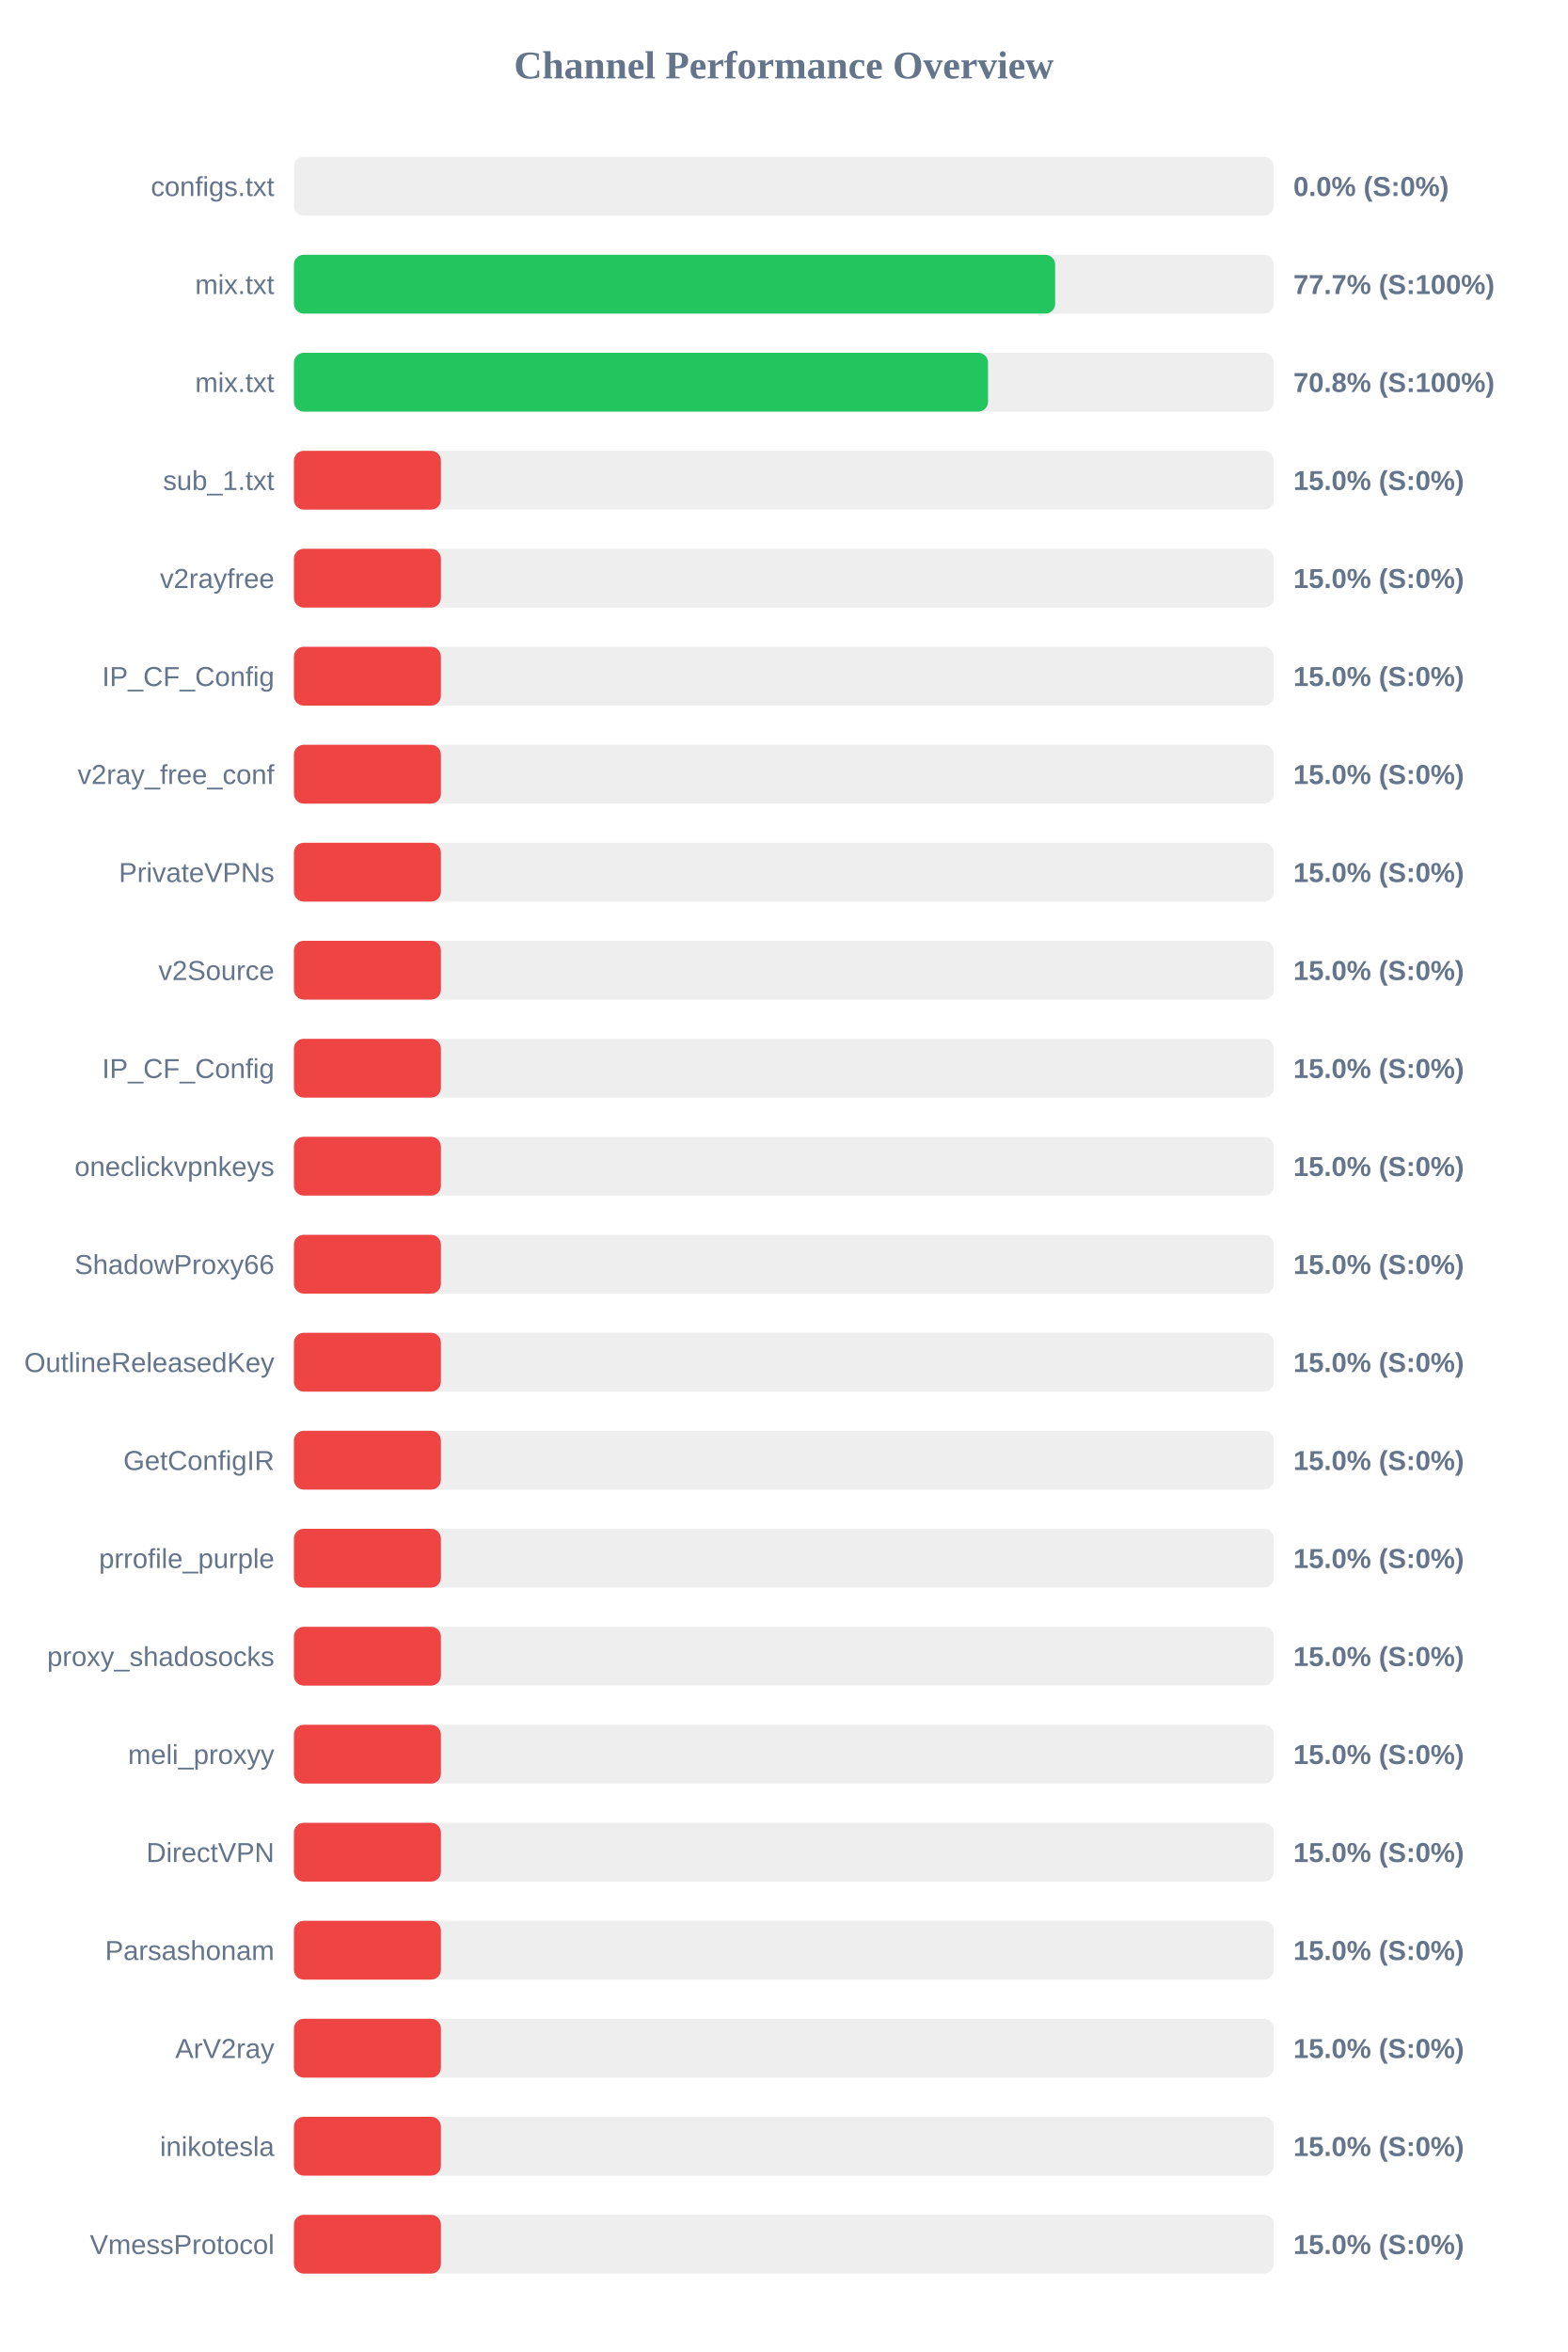
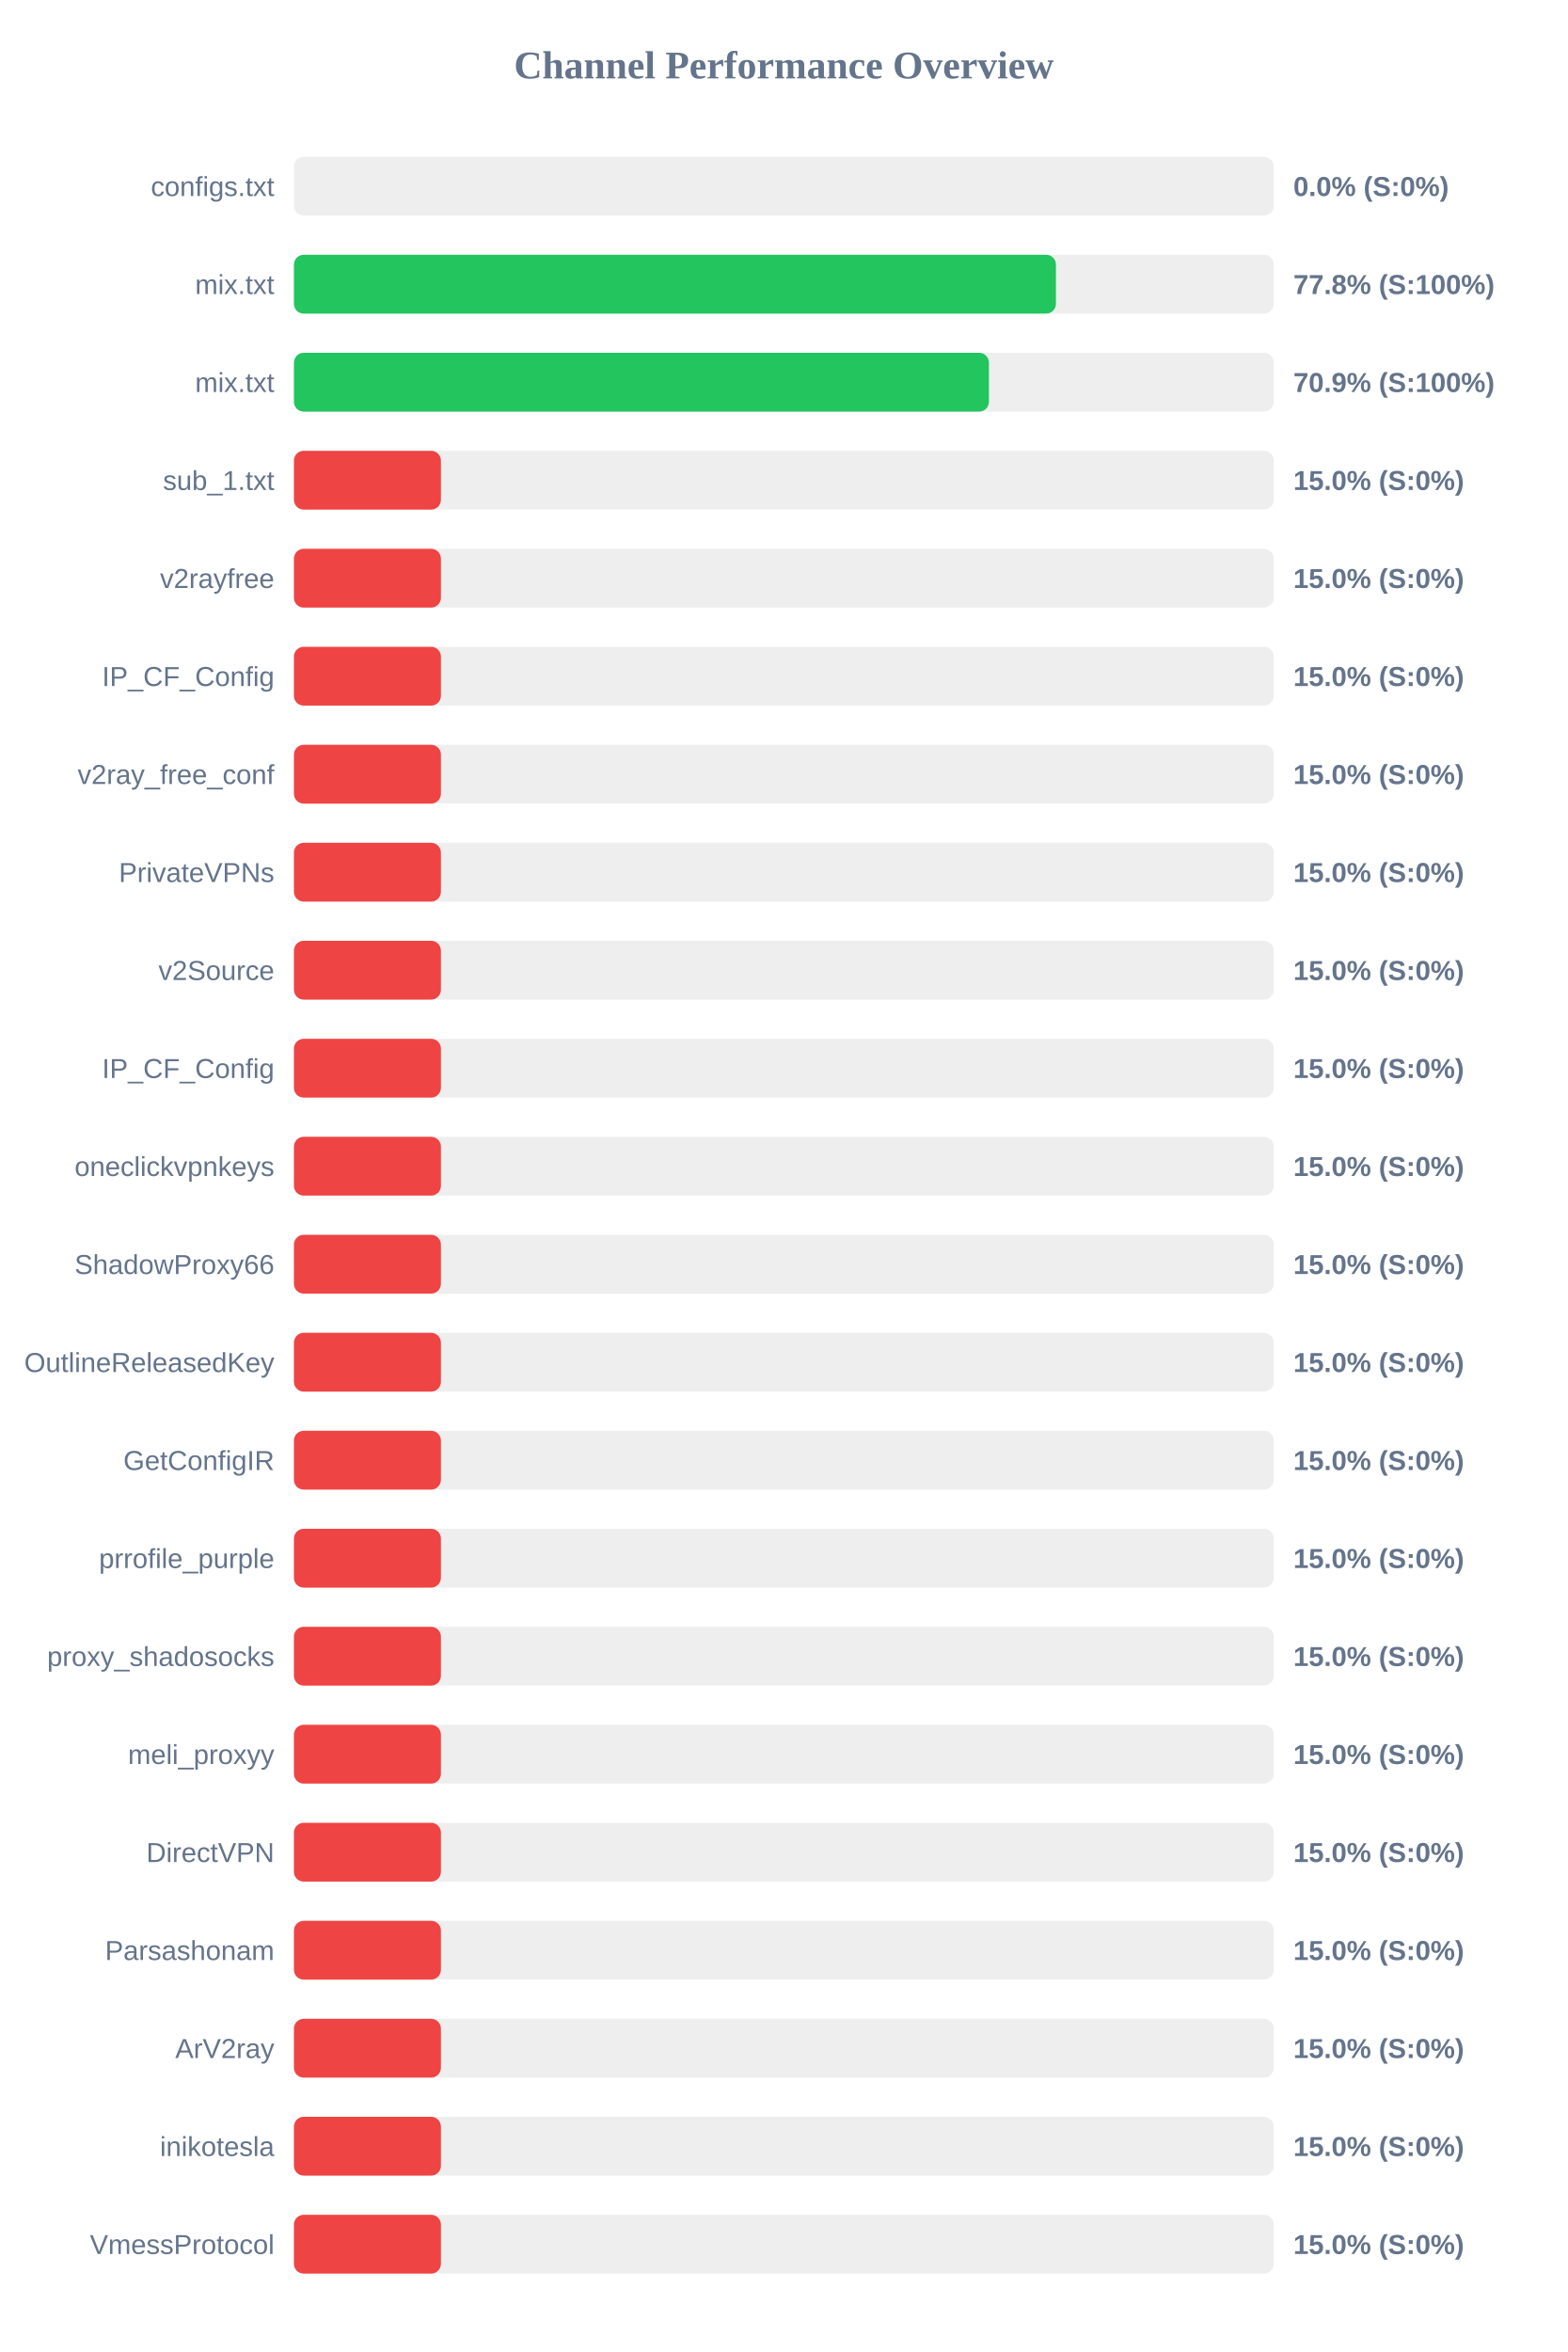
<svg xmlns="http://www.w3.org/2000/svg" width="800" height="1200" version="1.1">
  <style>
        .row { font: 14px Arial; fill: #64748b; }
        .score { font: bold 14px Arial; fill: #64748b; }
    </style>
  <text x="400" y="40" text-anchor="middle" font-size="20px" font-weight="bold" fill="#64748b">Channel Performance Overview</text>
  <rect x="150" y="80" width="500" height="30" fill="#eee" rx="5" />
  <rect x="150" y="80" width="0.0" height="30" fill="#ef4444" rx="5" />
  <text x="140" y="100" text-anchor="end" class="row">configs.txt</text>
  <text x="660" y="100" text-anchor="start" class="score">0.0% (S:0%)</text>
  <rect x="150" y="130" width="500" height="30" fill="#eee" rx="5" />
-   <rect x="150" y="130" width="388.45" height="30" fill="#22c55e" rx="5" />
+   <rect x="150" y="130" width="388.85" height="30" fill="#22c55e" rx="5" />
  <text x="140" y="150" text-anchor="end" class="row">mix.txt</text>
-   <text x="660" y="150" text-anchor="start" class="score">77.7% (S:100%)</text>
+   <text x="660" y="150" text-anchor="start" class="score">77.8% (S:100%)</text>
  <rect x="150" y="180" width="500" height="30" fill="#eee" rx="5" />
-   <rect x="150" y="180" width="354.2" height="30" fill="#22c55e" rx="5" />
+   <rect x="150" y="180" width="354.65" height="30" fill="#22c55e" rx="5" />
  <text x="140" y="200" text-anchor="end" class="row">mix.txt</text>
-   <text x="660" y="200" text-anchor="start" class="score">70.8% (S:100%)</text>
+   <text x="660" y="200" text-anchor="start" class="score">70.9% (S:100%)</text>
  <rect x="150" y="230" width="500" height="30" fill="#eee" rx="5" />
  <rect x="150" y="230" width="75.0" height="30" fill="#ef4444" rx="5" />
  <text x="140" y="250" text-anchor="end" class="row">sub_1.txt</text>
  <text x="660" y="250" text-anchor="start" class="score">15.0% (S:0%)</text>
  <rect x="150" y="280" width="500" height="30" fill="#eee" rx="5" />
  <rect x="150" y="280" width="75.0" height="30" fill="#ef4444" rx="5" />
  <text x="140" y="300" text-anchor="end" class="row">v2rayfree</text>
  <text x="660" y="300" text-anchor="start" class="score">15.0% (S:0%)</text>
  <rect x="150" y="330" width="500" height="30" fill="#eee" rx="5" />
  <rect x="150" y="330" width="75.0" height="30" fill="#ef4444" rx="5" />
  <text x="140" y="350" text-anchor="end" class="row">IP_CF_Config</text>
  <text x="660" y="350" text-anchor="start" class="score">15.0% (S:0%)</text>
  <rect x="150" y="380" width="500" height="30" fill="#eee" rx="5" />
  <rect x="150" y="380" width="75.0" height="30" fill="#ef4444" rx="5" />
  <text x="140" y="400" text-anchor="end" class="row">v2ray_free_conf</text>
  <text x="660" y="400" text-anchor="start" class="score">15.0% (S:0%)</text>
  <rect x="150" y="430" width="500" height="30" fill="#eee" rx="5" />
  <rect x="150" y="430" width="75.0" height="30" fill="#ef4444" rx="5" />
  <text x="140" y="450" text-anchor="end" class="row">PrivateVPNs</text>
  <text x="660" y="450" text-anchor="start" class="score">15.0% (S:0%)</text>
  <rect x="150" y="480" width="500" height="30" fill="#eee" rx="5" />
  <rect x="150" y="480" width="75.0" height="30" fill="#ef4444" rx="5" />
  <text x="140" y="500" text-anchor="end" class="row">v2Source</text>
  <text x="660" y="500" text-anchor="start" class="score">15.0% (S:0%)</text>
  <rect x="150" y="530" width="500" height="30" fill="#eee" rx="5" />
  <rect x="150" y="530" width="75.0" height="30" fill="#ef4444" rx="5" />
  <text x="140" y="550" text-anchor="end" class="row">IP_CF_Config</text>
  <text x="660" y="550" text-anchor="start" class="score">15.0% (S:0%)</text>
  <rect x="150" y="580" width="500" height="30" fill="#eee" rx="5" />
  <rect x="150" y="580" width="75.0" height="30" fill="#ef4444" rx="5" />
  <text x="140" y="600" text-anchor="end" class="row">oneclickvpnkeys</text>
  <text x="660" y="600" text-anchor="start" class="score">15.0% (S:0%)</text>
  <rect x="150" y="630" width="500" height="30" fill="#eee" rx="5" />
  <rect x="150" y="630" width="75.0" height="30" fill="#ef4444" rx="5" />
  <text x="140" y="650" text-anchor="end" class="row">ShadowProxy66</text>
  <text x="660" y="650" text-anchor="start" class="score">15.0% (S:0%)</text>
  <rect x="150" y="680" width="500" height="30" fill="#eee" rx="5" />
  <rect x="150" y="680" width="75.0" height="30" fill="#ef4444" rx="5" />
  <text x="140" y="700" text-anchor="end" class="row">OutlineReleasedKey</text>
  <text x="660" y="700" text-anchor="start" class="score">15.0% (S:0%)</text>
  <rect x="150" y="730" width="500" height="30" fill="#eee" rx="5" />
  <rect x="150" y="730" width="75.0" height="30" fill="#ef4444" rx="5" />
  <text x="140" y="750" text-anchor="end" class="row">GetConfigIR</text>
  <text x="660" y="750" text-anchor="start" class="score">15.0% (S:0%)</text>
  <rect x="150" y="780" width="500" height="30" fill="#eee" rx="5" />
  <rect x="150" y="780" width="75.0" height="30" fill="#ef4444" rx="5" />
  <text x="140" y="800" text-anchor="end" class="row">prrofile_purple</text>
  <text x="660" y="800" text-anchor="start" class="score">15.0% (S:0%)</text>
  <rect x="150" y="830" width="500" height="30" fill="#eee" rx="5" />
  <rect x="150" y="830" width="75.0" height="30" fill="#ef4444" rx="5" />
  <text x="140" y="850" text-anchor="end" class="row">proxy_shadosocks</text>
  <text x="660" y="850" text-anchor="start" class="score">15.0% (S:0%)</text>
  <rect x="150" y="880" width="500" height="30" fill="#eee" rx="5" />
  <rect x="150" y="880" width="75.0" height="30" fill="#ef4444" rx="5" />
  <text x="140" y="900" text-anchor="end" class="row">meli_proxyy</text>
  <text x="660" y="900" text-anchor="start" class="score">15.0% (S:0%)</text>
  <rect x="150" y="930" width="500" height="30" fill="#eee" rx="5" />
  <rect x="150" y="930" width="75.0" height="30" fill="#ef4444" rx="5" />
  <text x="140" y="950" text-anchor="end" class="row">DirectVPN</text>
  <text x="660" y="950" text-anchor="start" class="score">15.0% (S:0%)</text>
  <rect x="150" y="980" width="500" height="30" fill="#eee" rx="5" />
  <rect x="150" y="980" width="75.0" height="30" fill="#ef4444" rx="5" />
  <text x="140" y="1000" text-anchor="end" class="row">Parsashonam</text>
  <text x="660" y="1000" text-anchor="start" class="score">15.0% (S:0%)</text>
  <rect x="150" y="1030" width="500" height="30" fill="#eee" rx="5" />
  <rect x="150" y="1030" width="75.0" height="30" fill="#ef4444" rx="5" />
  <text x="140" y="1050" text-anchor="end" class="row">ArV2ray</text>
  <text x="660" y="1050" text-anchor="start" class="score">15.0% (S:0%)</text>
  <rect x="150" y="1080" width="500" height="30" fill="#eee" rx="5" />
  <rect x="150" y="1080" width="75.0" height="30" fill="#ef4444" rx="5" />
  <text x="140" y="1100" text-anchor="end" class="row">inikotesla</text>
  <text x="660" y="1100" text-anchor="start" class="score">15.0% (S:0%)</text>
  <rect x="150" y="1130" width="500" height="30" fill="#eee" rx="5" />
  <rect x="150" y="1130" width="75.0" height="30" fill="#ef4444" rx="5" />
  <text x="140" y="1150" text-anchor="end" class="row">VmessProtocol</text>
  <text x="660" y="1150" text-anchor="start" class="score">15.0% (S:0%)</text>
</svg>
